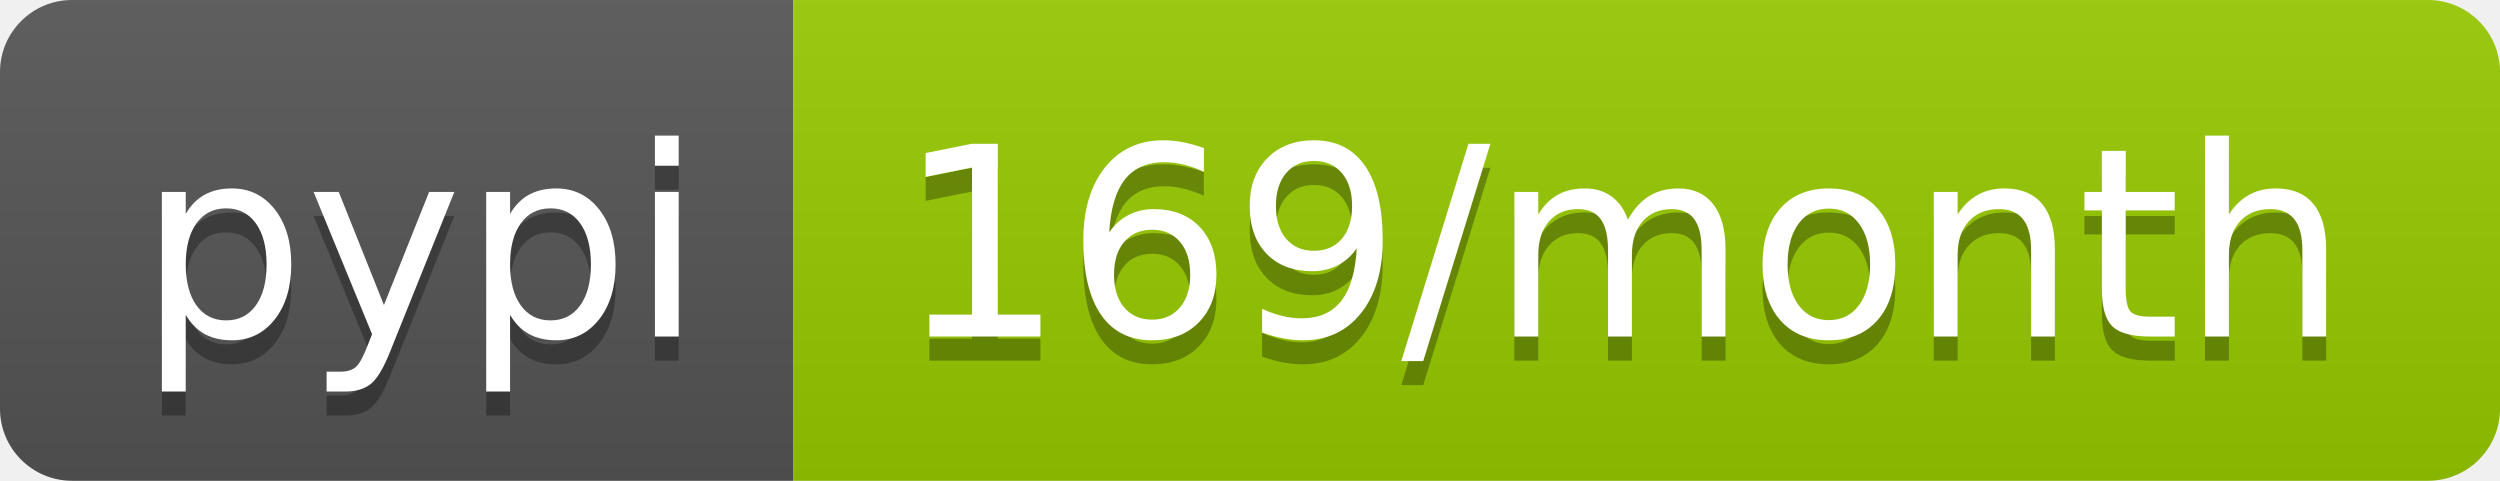
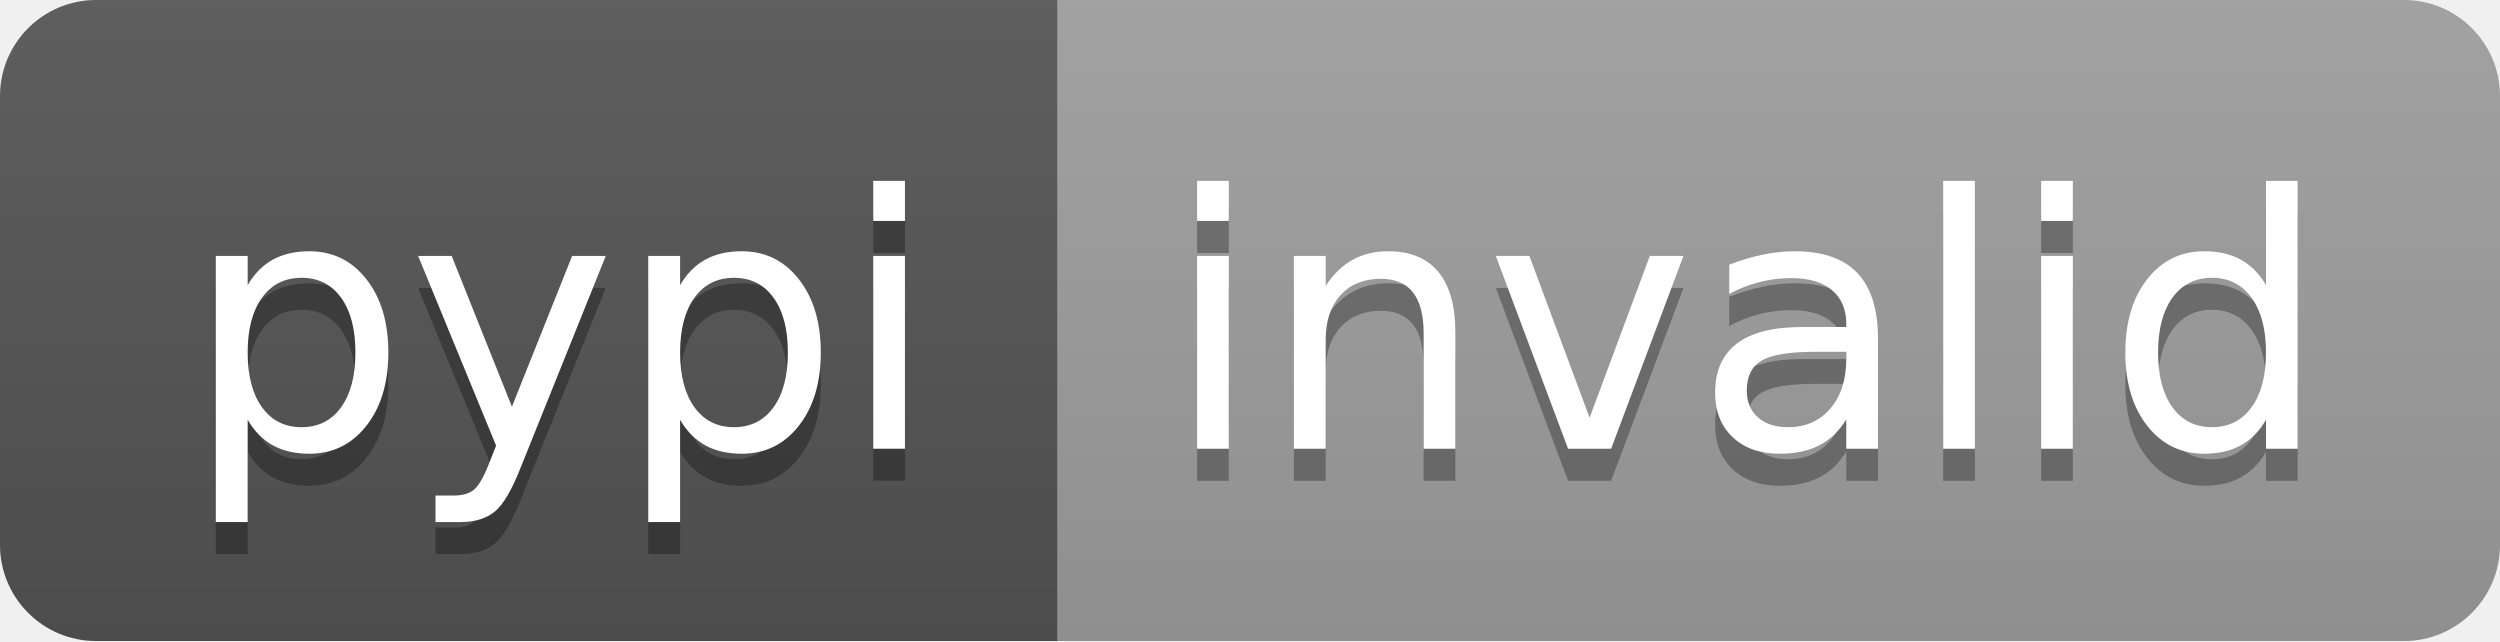
- <svg xmlns="http://www.w3.org/2000/svg" width="104" height="20" role="img" aria-label="pypi: 169/month">
+ <svg xmlns="http://www.w3.org/2000/svg" width="78" height="20" role="img" aria-label="pypi: invalid">
  <linearGradient id="s" x2="0" y2="100%">
    <stop offset="0" stop-color="#bbb" stop-opacity=".1" />
    <stop offset="1" stop-opacity=".1" />
  </linearGradient>
  <clipPath id="r">
-     <rect width="104" height="20" rx="3" fill="#fff" />
+     <rect width="78" height="20" rx="3" fill="#fff" />
  </clipPath>
  <g clip-path="url(#r)">
    <rect width="33" height="20" fill="#555" />
-     <rect x="33" width="71" height="20" fill="#97ca00" />
-     <rect width="104" height="20" fill="url(#s)" />
+     <rect x="33" width="45" height="20" fill="#9f9f9f" />
+     <rect width="78" height="20" fill="url(#s)" />
  </g>
  <g fill="#fff" text-anchor="middle" font-family="Verdana,Geneva,DejaVu Sans,sans-serif" text-rendering="geometricPrecision" font-size="110">
    <text aria-hidden="true" x="175" y="150" fill="#010101" fill-opacity=".3" transform="scale(.1)" textLength="230">pypi</text>
    <text x="175" y="140" transform="scale(.1)" fill="#fff" textLength="230">pypi</text>
-     <text aria-hidden="true" x="675" y="150" fill="#010101" fill-opacity=".3" transform="scale(.1)" textLength="610">169/month</text>
-     <text x="675" y="140" transform="scale(.1)" fill="#fff" textLength="610">169/month</text>
+     <text aria-hidden="true" x="545" y="150" fill="#010101" fill-opacity=".3" transform="scale(.1)" textLength="350">invalid</text>
+     <text x="545" y="140" transform="scale(.1)" fill="#fff" textLength="350">invalid</text>
  </g>
</svg>
